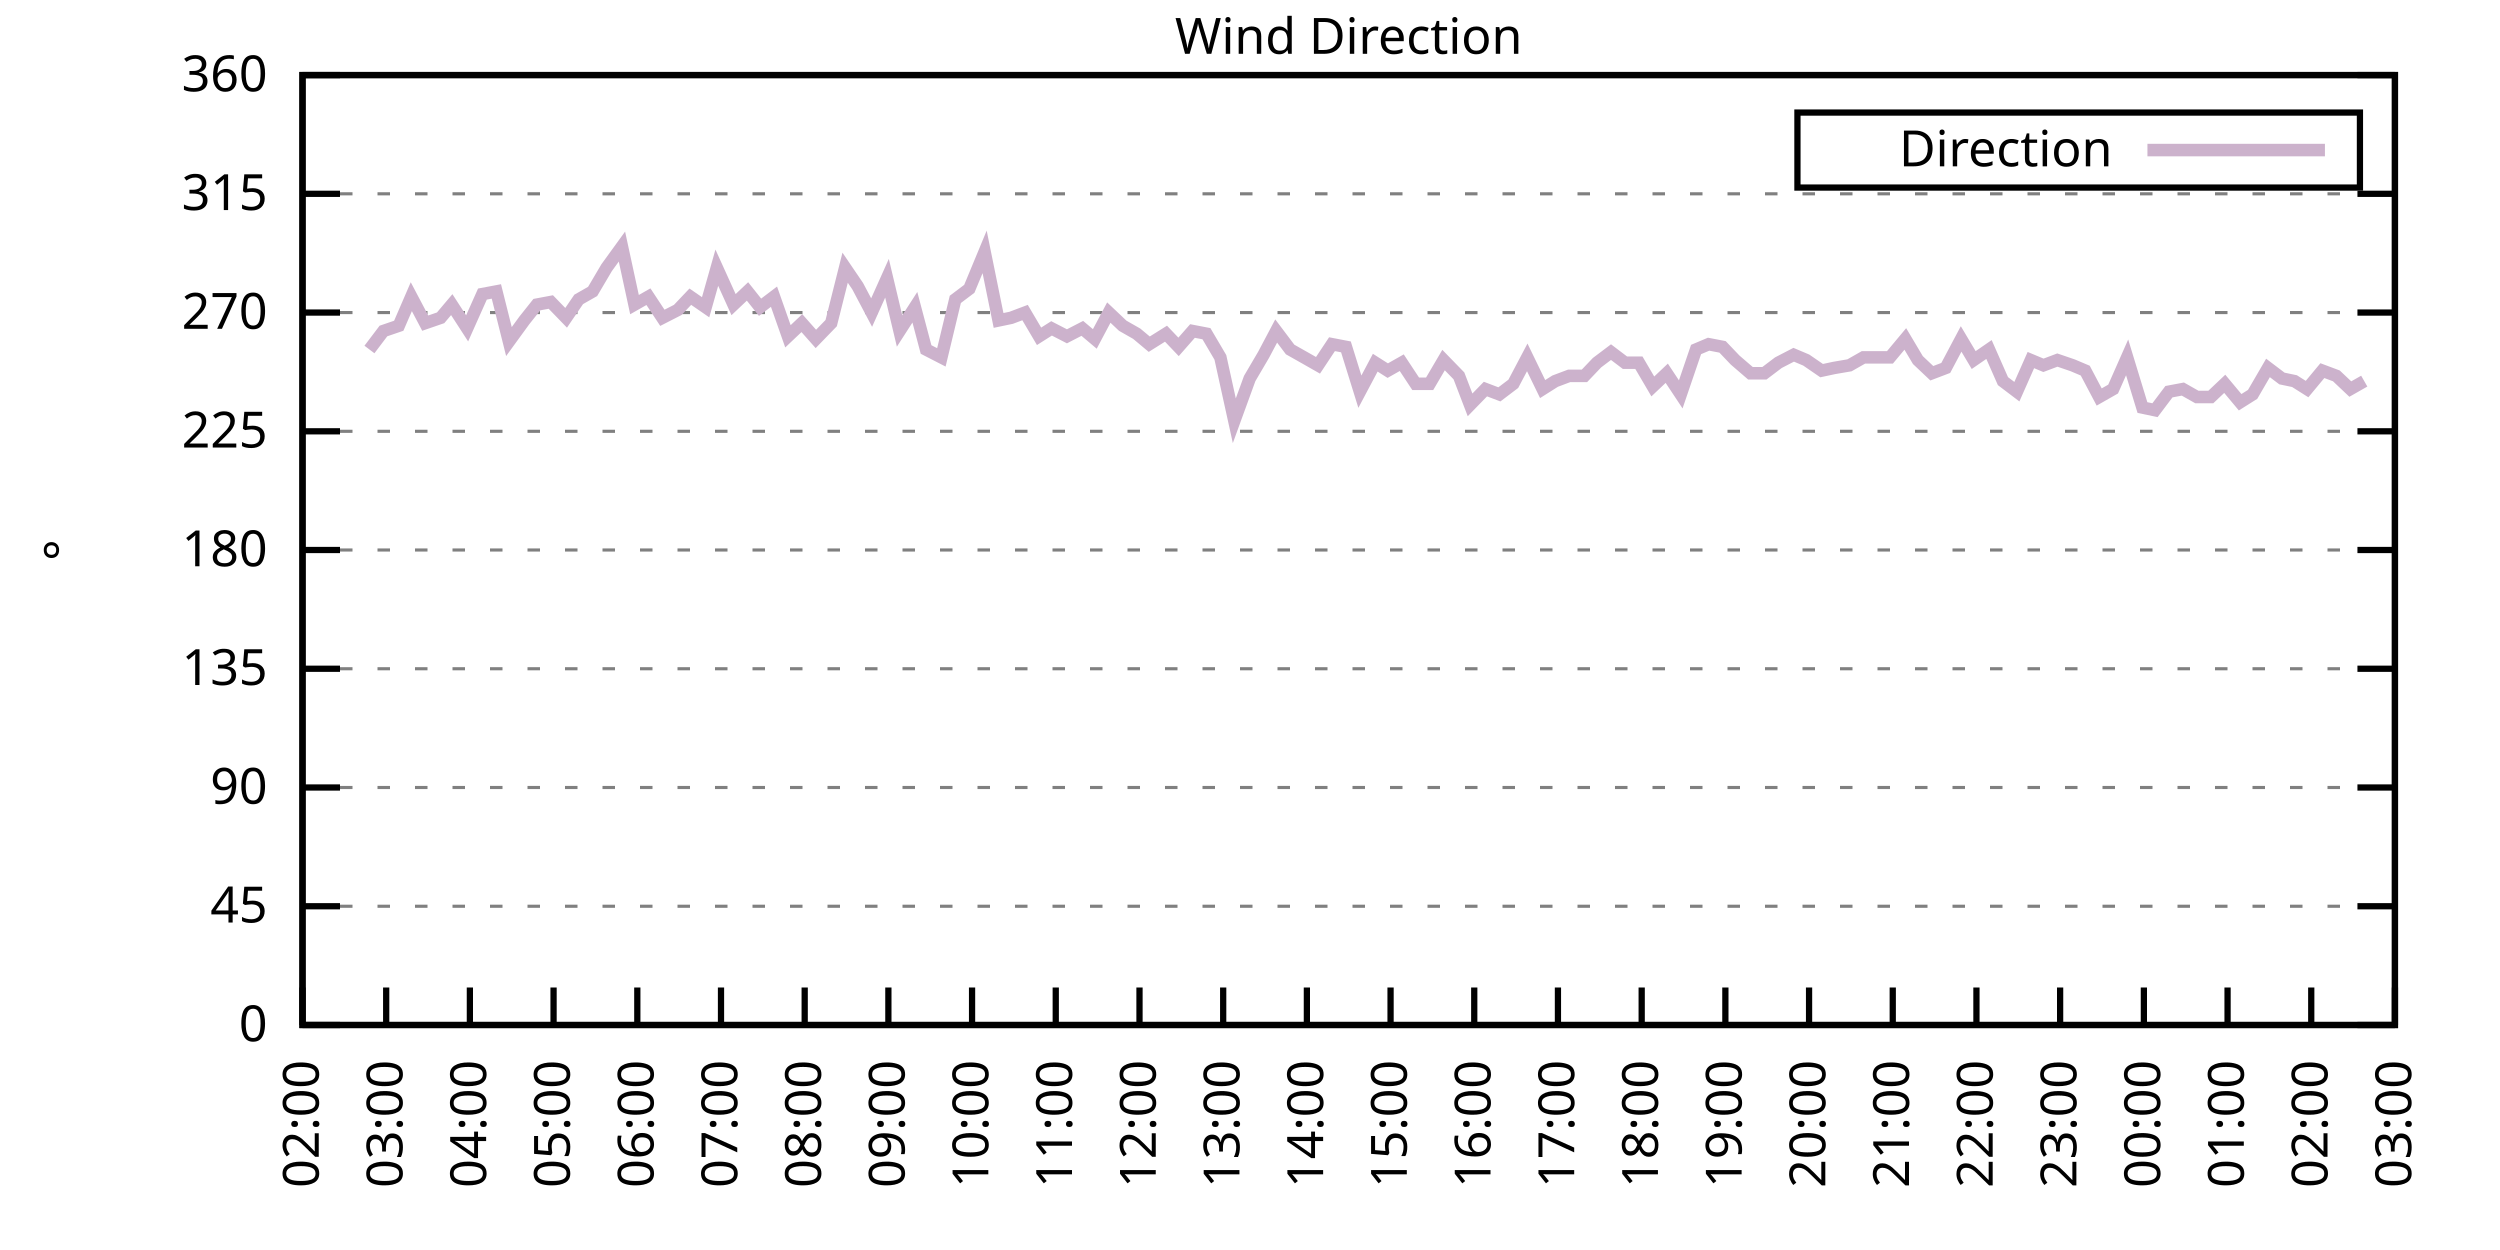
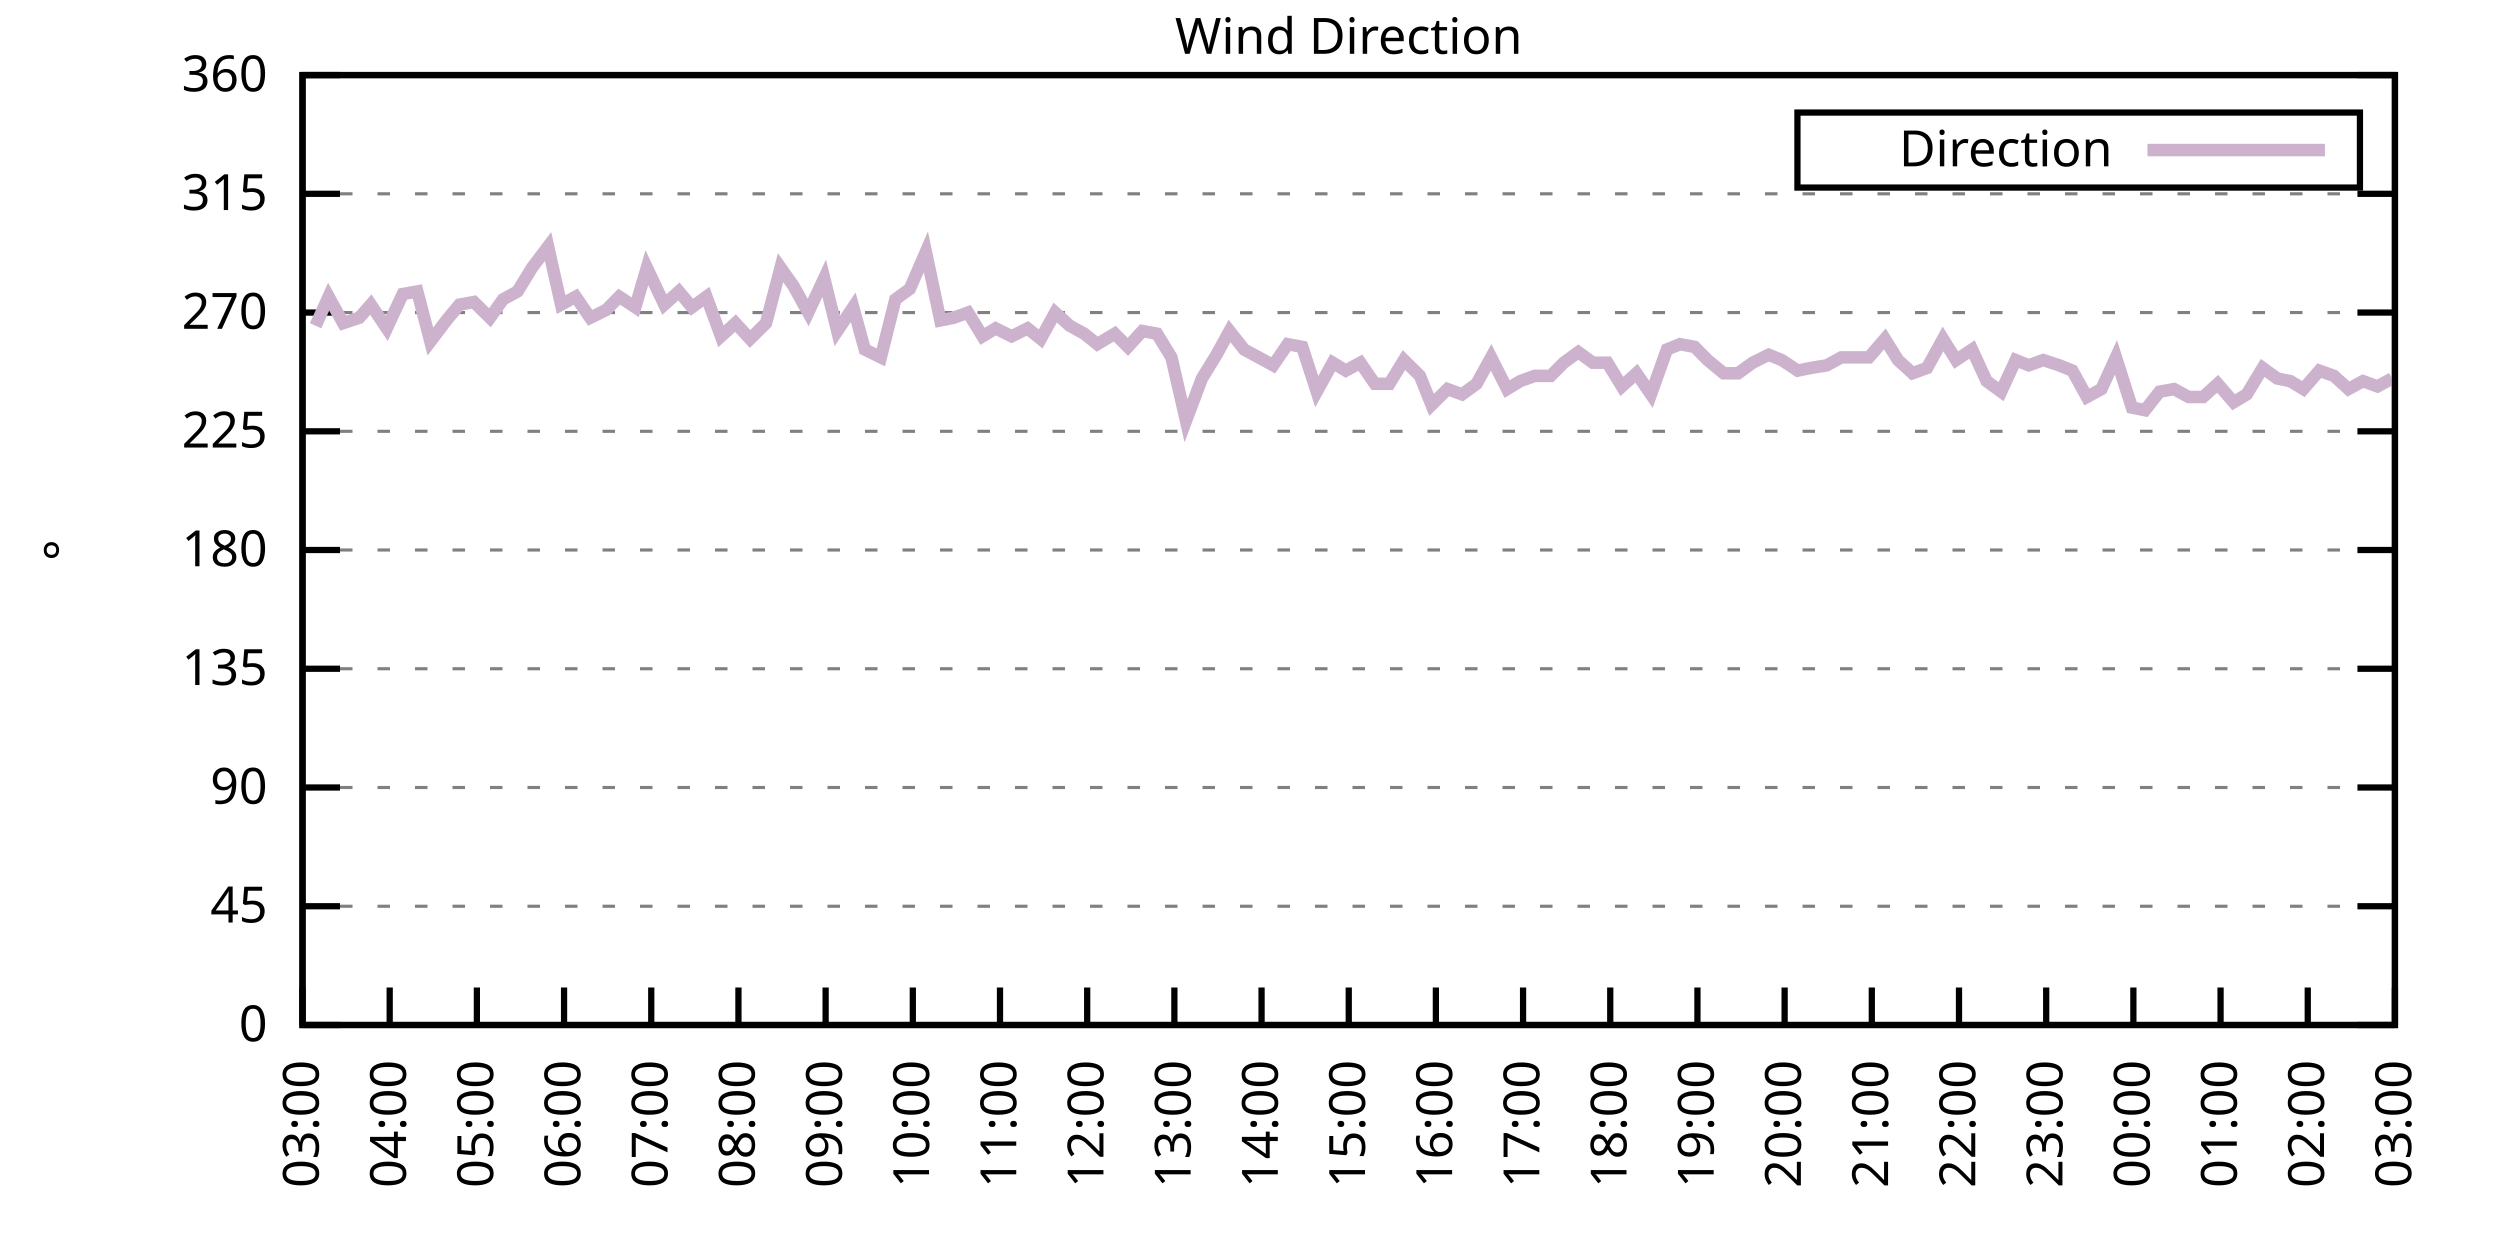
<svg xmlns="http://www.w3.org/2000/svg" xmlns:xlink="http://www.w3.org/1999/xlink" width="400" height="200" viewBox="0 0 400 200">
  <g id="gnuplot_canvas">
    <rect x="0" y="0" width="400" height="200" fill="none" />
    <defs>
      <circle id="gpDot" r="0.5" stroke-width="0.5" stroke="currentColor" />
      <path id="gpPt0" stroke-width="0.333" stroke="currentColor" d="M-1,0 h2 M0,-1 v2" />
      <path id="gpPt1" stroke-width="0.333" stroke="currentColor" d="M-1,-1 L1,1 M1,-1 L-1,1" />
      <path id="gpPt2" stroke-width="0.333" stroke="currentColor" d="M-1,0 L1,0 M0,-1 L0,1 M-1,-1 L1,1 M-1,1 L1,-1" />
      <rect id="gpPt3" stroke-width="0.333" stroke="currentColor" x="-1" y="-1" width="2" height="2" />
      <rect id="gpPt4" stroke-width="0.333" stroke="currentColor" fill="currentColor" x="-1" y="-1" width="2" height="2" />
      <circle id="gpPt5" stroke-width="0.333" stroke="currentColor" cx="0" cy="0" r="1" />
      <use xlink:href="#gpPt5" id="gpPt6" fill="currentColor" stroke="none" />
      <path id="gpPt7" stroke-width="0.333" stroke="currentColor" d="M0,-1.33 L-1.33,0.67 L1.33,0.67 z" />
      <use xlink:href="#gpPt7" id="gpPt8" fill="currentColor" stroke="none" />
      <use xlink:href="#gpPt7" id="gpPt9" stroke="currentColor" transform="rotate(180)" />
      <use xlink:href="#gpPt9" id="gpPt10" fill="currentColor" stroke="none" />
      <use xlink:href="#gpPt3" id="gpPt11" stroke="currentColor" transform="rotate(45)" />
      <use xlink:href="#gpPt11" id="gpPt12" fill="currentColor" stroke="none" />
      <path id="gpPt13" stroke-width="0.333" stroke="currentColor" d="M0,1.330 L1.265,0.411 L0.782,-1.067 L-0.782,-1.076 L-1.265,0.411 z" />
      <use xlink:href="#gpPt13" id="gpPt14" fill="currentColor" stroke="none" />
      <filter id="textbox" filterUnits="objectBoundingBox" x="0" y="0" height="1" width="1">
        <feFlood flood-color="white" flood-opacity="1" result="bgnd" />
        <feComposite in="SourceGraphic" in2="bgnd" operator="atop" />
      </filter>
      <filter id="greybox" filterUnits="objectBoundingBox" x="0" y="0" height="1" width="1">
        <feFlood flood-color="lightgrey" flood-opacity="1" result="grey" />
        <feComposite in="SourceGraphic" in2="grey" operator="atop" />
      </filter>
    </defs>
    <g fill="none" color="white" stroke="currentColor" stroke-width="1.00" stroke-linecap="butt" stroke-linejoin="miter">
</g>
    <g fill="none" color="black" stroke="currentColor" stroke-width="1.00" stroke-linecap="butt" stroke-linejoin="miter">
      <g stroke="none" shape-rendering="crispEdges">
        <polygon fill="rgb(255, 255, 255)" points="48.40,164.00 383.18,164.00 383.18,12.02 48.40,12.02 " />
      </g>
    </g>
    <g fill="none" color="black" stroke="currentColor" stroke-width="1.00" stroke-linecap="butt" stroke-linejoin="miter">
</g>
    <g fill="none" color="black" stroke="black" stroke-width="0.50" stroke-linecap="butt" stroke-linejoin="miter">
</g>
    <g fill="none" color="gray" stroke="currentColor" stroke-width="0.50" stroke-linecap="butt" stroke-linejoin="miter">
      <path stroke="gray" stroke-dasharray="2,4" class="gridline" d="M48.40,164.00 L383.19,164.00  " />
    </g>
    <g fill="none" color="gray" stroke="gray" stroke-width="1.00" stroke-linecap="butt" stroke-linejoin="miter">
</g>
    <g fill="none" color="black" stroke="currentColor" stroke-width="1.00" stroke-linecap="butt" stroke-linejoin="miter">
      <path stroke="black" d="M48.40,164.00 L54.40,164.00 M383.19,164.00 L377.19,164.00  " />
      <g transform="translate(42.80,166.60)" stroke="none" fill="black" font-family="Sans" font-size="8.00" text-anchor="end">
        <text>
          <tspan font-family="Sans"> 0</tspan>
        </text>
      </g>
    </g>
    <g fill="none" color="black" stroke="currentColor" stroke-width="1.00" stroke-linecap="butt" stroke-linejoin="miter">
</g>
    <g fill="none" color="black" stroke="black" stroke-width="0.50" stroke-linecap="butt" stroke-linejoin="miter">
</g>
    <g fill="none" color="gray" stroke="currentColor" stroke-width="0.50" stroke-linecap="butt" stroke-linejoin="miter">
      <path stroke="gray" stroke-dasharray="2,4" class="gridline" d="M48.40,145.00 L383.19,145.00  " />
    </g>
    <g fill="none" color="gray" stroke="gray" stroke-width="1.00" stroke-linecap="butt" stroke-linejoin="miter">
</g>
    <g fill="none" color="black" stroke="currentColor" stroke-width="1.00" stroke-linecap="butt" stroke-linejoin="miter">
      <path stroke="black" d="M48.40,145.00 L54.40,145.00 M383.19,145.00 L377.19,145.00  " />
      <g transform="translate(42.80,147.60)" stroke="none" fill="black" font-family="Sans" font-size="8.00" text-anchor="end">
        <text>
          <tspan font-family="Sans"> 45</tspan>
        </text>
      </g>
    </g>
    <g fill="none" color="black" stroke="currentColor" stroke-width="1.00" stroke-linecap="butt" stroke-linejoin="miter">
</g>
    <g fill="none" color="black" stroke="black" stroke-width="0.50" stroke-linecap="butt" stroke-linejoin="miter">
</g>
    <g fill="none" color="gray" stroke="currentColor" stroke-width="0.50" stroke-linecap="butt" stroke-linejoin="miter">
      <path stroke="gray" stroke-dasharray="2,4" class="gridline" d="M48.40,126.00 L383.19,126.00  " />
    </g>
    <g fill="none" color="gray" stroke="gray" stroke-width="1.00" stroke-linecap="butt" stroke-linejoin="miter">
</g>
    <g fill="none" color="black" stroke="currentColor" stroke-width="1.00" stroke-linecap="butt" stroke-linejoin="miter">
      <path stroke="black" d="M48.40,126.00 L54.40,126.00 M383.19,126.00 L377.19,126.00  " />
      <g transform="translate(42.80,128.60)" stroke="none" fill="black" font-family="Sans" font-size="8.00" text-anchor="end">
        <text>
          <tspan font-family="Sans"> 90</tspan>
        </text>
      </g>
    </g>
    <g fill="none" color="black" stroke="currentColor" stroke-width="1.00" stroke-linecap="butt" stroke-linejoin="miter">
</g>
    <g fill="none" color="black" stroke="black" stroke-width="0.50" stroke-linecap="butt" stroke-linejoin="miter">
</g>
    <g fill="none" color="gray" stroke="currentColor" stroke-width="0.50" stroke-linecap="butt" stroke-linejoin="miter">
      <path stroke="gray" stroke-dasharray="2,4" class="gridline" d="M48.40,107.00 L383.19,107.00  " />
    </g>
    <g fill="none" color="gray" stroke="gray" stroke-width="1.00" stroke-linecap="butt" stroke-linejoin="miter">
</g>
    <g fill="none" color="black" stroke="currentColor" stroke-width="1.00" stroke-linecap="butt" stroke-linejoin="miter">
      <path stroke="black" d="M48.40,107.00 L54.40,107.00 M383.19,107.00 L377.19,107.00  " />
      <g transform="translate(42.80,109.60)" stroke="none" fill="black" font-family="Sans" font-size="8.00" text-anchor="end">
        <text>
          <tspan font-family="Sans"> 135</tspan>
        </text>
      </g>
    </g>
    <g fill="none" color="black" stroke="currentColor" stroke-width="1.00" stroke-linecap="butt" stroke-linejoin="miter">
</g>
    <g fill="none" color="black" stroke="black" stroke-width="0.50" stroke-linecap="butt" stroke-linejoin="miter">
</g>
    <g fill="none" color="gray" stroke="currentColor" stroke-width="0.50" stroke-linecap="butt" stroke-linejoin="miter">
      <path stroke="gray" stroke-dasharray="2,4" class="gridline" d="M48.40,88.00 L383.19,88.00  " />
    </g>
    <g fill="none" color="gray" stroke="gray" stroke-width="1.00" stroke-linecap="butt" stroke-linejoin="miter">
</g>
    <g fill="none" color="black" stroke="currentColor" stroke-width="1.00" stroke-linecap="butt" stroke-linejoin="miter">
      <path stroke="black" d="M48.40,88.00 L54.40,88.00 M383.19,88.00 L377.19,88.00  " />
      <g transform="translate(42.80,90.60)" stroke="none" fill="black" font-family="Sans" font-size="8.00" text-anchor="end">
        <text>
          <tspan font-family="Sans"> 180</tspan>
        </text>
      </g>
    </g>
    <g fill="none" color="black" stroke="currentColor" stroke-width="1.00" stroke-linecap="butt" stroke-linejoin="miter">
</g>
    <g fill="none" color="black" stroke="black" stroke-width="0.50" stroke-linecap="butt" stroke-linejoin="miter">
</g>
    <g fill="none" color="gray" stroke="currentColor" stroke-width="0.50" stroke-linecap="butt" stroke-linejoin="miter">
      <path stroke="gray" stroke-dasharray="2,4" class="gridline" d="M48.40,69.01 L383.19,69.01  " />
    </g>
    <g fill="none" color="gray" stroke="gray" stroke-width="1.00" stroke-linecap="butt" stroke-linejoin="miter">
</g>
    <g fill="none" color="black" stroke="currentColor" stroke-width="1.00" stroke-linecap="butt" stroke-linejoin="miter">
      <path stroke="black" d="M48.40,69.01 L54.40,69.01 M383.19,69.01 L377.19,69.01  " />
      <g transform="translate(42.80,71.61)" stroke="none" fill="black" font-family="Sans" font-size="8.00" text-anchor="end">
        <text>
          <tspan font-family="Sans"> 225</tspan>
        </text>
      </g>
    </g>
    <g fill="none" color="black" stroke="currentColor" stroke-width="1.00" stroke-linecap="butt" stroke-linejoin="miter">
</g>
    <g fill="none" color="black" stroke="black" stroke-width="0.50" stroke-linecap="butt" stroke-linejoin="miter">
</g>
    <g fill="none" color="gray" stroke="currentColor" stroke-width="0.50" stroke-linecap="butt" stroke-linejoin="miter">
      <path stroke="gray" stroke-dasharray="2,4" class="gridline" d="M48.40,50.01 L383.19,50.01  " />
    </g>
    <g fill="none" color="gray" stroke="gray" stroke-width="1.00" stroke-linecap="butt" stroke-linejoin="miter">
</g>
    <g fill="none" color="black" stroke="currentColor" stroke-width="1.00" stroke-linecap="butt" stroke-linejoin="miter">
      <path stroke="black" d="M48.40,50.01 L54.40,50.01 M383.19,50.01 L377.19,50.01  " />
      <g transform="translate(42.80,52.61)" stroke="none" fill="black" font-family="Sans" font-size="8.00" text-anchor="end">
        <text>
          <tspan font-family="Sans"> 270</tspan>
        </text>
      </g>
    </g>
    <g fill="none" color="black" stroke="currentColor" stroke-width="1.00" stroke-linecap="butt" stroke-linejoin="miter">
</g>
    <g fill="none" color="black" stroke="black" stroke-width="0.50" stroke-linecap="butt" stroke-linejoin="miter">
</g>
    <g fill="none" color="gray" stroke="currentColor" stroke-width="0.50" stroke-linecap="butt" stroke-linejoin="miter">
      <path stroke="gray" stroke-dasharray="2,4" class="gridline" d="M48.40,31.01 L383.19,31.01  " />
    </g>
    <g fill="none" color="gray" stroke="gray" stroke-width="1.00" stroke-linecap="butt" stroke-linejoin="miter">
</g>
    <g fill="none" color="black" stroke="currentColor" stroke-width="1.00" stroke-linecap="butt" stroke-linejoin="miter">
      <path stroke="black" d="M48.40,31.01 L54.40,31.01 M383.19,31.01 L377.19,31.01  " />
      <g transform="translate(42.80,33.61)" stroke="none" fill="black" font-family="Sans" font-size="8.00" text-anchor="end">
        <text>
          <tspan font-family="Sans"> 315</tspan>
        </text>
      </g>
    </g>
    <g fill="none" color="black" stroke="currentColor" stroke-width="1.00" stroke-linecap="butt" stroke-linejoin="miter">
</g>
    <g fill="none" color="black" stroke="black" stroke-width="0.50" stroke-linecap="butt" stroke-linejoin="miter">
</g>
    <g fill="none" color="gray" stroke="currentColor" stroke-width="0.50" stroke-linecap="butt" stroke-linejoin="miter">
      <path stroke="gray" stroke-dasharray="2,4" class="gridline" d="M48.40,12.01 L383.19,12.01  " />
    </g>
    <g fill="none" color="gray" stroke="gray" stroke-width="1.00" stroke-linecap="butt" stroke-linejoin="miter">
</g>
    <g fill="none" color="black" stroke="currentColor" stroke-width="1.00" stroke-linecap="butt" stroke-linejoin="miter">
      <path stroke="black" d="M48.40,12.01 L54.40,12.01 M383.19,12.01 L377.19,12.01  " />
      <g transform="translate(42.80,14.61)" stroke="none" fill="black" font-family="Sans" font-size="8.00" text-anchor="end">
        <text>
          <tspan font-family="Sans"> 360</tspan>
        </text>
      </g>
    </g>
    <g fill="none" color="black" stroke="currentColor" stroke-width="1.00" stroke-linecap="butt" stroke-linejoin="miter">
      <path stroke="black" d="M48.40,164.00 L48.40,158.00  " />
      <g transform="translate(51.00,169.60) rotate(270.00)" stroke="none" fill="black" font-family="Sans" font-size="8.00" text-anchor="end">
        <text>
-           <tspan font-family="Sans">02:00</tspan>
-         </text>
-       </g>
-     </g>
-     <g fill="none" color="black" stroke="currentColor" stroke-width="1.00" stroke-linecap="butt" stroke-linejoin="miter">
-       <path stroke="black" d="M61.79,164.00 L61.79,158.00  " />
-       <g transform="translate(64.39,169.60) rotate(270.00)" stroke="none" fill="black" font-family="Sans" font-size="8.00" text-anchor="end">
-         <text>
          <tspan font-family="Sans">03:00</tspan>
        </text>
      </g>
    </g>
    <g fill="none" color="black" stroke="currentColor" stroke-width="1.00" stroke-linecap="butt" stroke-linejoin="miter">
-       <path stroke="black" d="M75.18,164.00 L75.18,158.00  " />
-       <g transform="translate(77.78,169.60) rotate(270.00)" stroke="none" fill="black" font-family="Sans" font-size="8.00" text-anchor="end">
+       <path stroke="black" d="M62.35,164.00 L62.35,158.00  " />
+       <g transform="translate(64.95,169.60) rotate(270.00)" stroke="none" fill="black" font-family="Sans" font-size="8.00" text-anchor="end">
        <text>
          <tspan font-family="Sans">04:00</tspan>
        </text>
      </g>
    </g>
    <g fill="none" color="black" stroke="currentColor" stroke-width="1.00" stroke-linecap="butt" stroke-linejoin="miter">
-       <path stroke="black" d="M88.57,164.00 L88.57,158.00  " />
-       <g transform="translate(91.17,169.60) rotate(270.00)" stroke="none" fill="black" font-family="Sans" font-size="8.00" text-anchor="end">
+       <path stroke="black" d="M76.30,164.00 L76.30,158.00  " />
+       <g transform="translate(78.90,169.60) rotate(270.00)" stroke="none" fill="black" font-family="Sans" font-size="8.00" text-anchor="end">
        <text>
          <tspan font-family="Sans">05:00</tspan>
        </text>
      </g>
    </g>
    <g fill="none" color="black" stroke="currentColor" stroke-width="1.00" stroke-linecap="butt" stroke-linejoin="miter">
-       <path stroke="black" d="M101.97,164.00 L101.97,158.00  " />
-       <g transform="translate(104.57,169.60) rotate(270.00)" stroke="none" fill="black" font-family="Sans" font-size="8.00" text-anchor="end">
+       <path stroke="black" d="M90.25,164.00 L90.25,158.00  " />
+       <g transform="translate(92.85,169.60) rotate(270.00)" stroke="none" fill="black" font-family="Sans" font-size="8.00" text-anchor="end">
        <text>
          <tspan font-family="Sans">06:00</tspan>
        </text>
      </g>
    </g>
    <g fill="none" color="black" stroke="currentColor" stroke-width="1.00" stroke-linecap="butt" stroke-linejoin="miter">
-       <path stroke="black" d="M115.36,164.00 L115.36,158.00  " />
-       <g transform="translate(117.96,169.60) rotate(270.00)" stroke="none" fill="black" font-family="Sans" font-size="8.00" text-anchor="end">
+       <path stroke="black" d="M104.20,164.00 L104.20,158.00  " />
+       <g transform="translate(106.80,169.60) rotate(270.00)" stroke="none" fill="black" font-family="Sans" font-size="8.00" text-anchor="end">
        <text>
          <tspan font-family="Sans">07:00</tspan>
        </text>
      </g>
    </g>
    <g fill="none" color="black" stroke="currentColor" stroke-width="1.00" stroke-linecap="butt" stroke-linejoin="miter">
-       <path stroke="black" d="M128.75,164.00 L128.75,158.00  " />
-       <g transform="translate(131.35,169.60) rotate(270.00)" stroke="none" fill="black" font-family="Sans" font-size="8.00" text-anchor="end">
+       <path stroke="black" d="M118.15,164.00 L118.15,158.00  " />
+       <g transform="translate(120.75,169.60) rotate(270.00)" stroke="none" fill="black" font-family="Sans" font-size="8.00" text-anchor="end">
        <text>
          <tspan font-family="Sans">08:00</tspan>
        </text>
      </g>
    </g>
    <g fill="none" color="black" stroke="currentColor" stroke-width="1.00" stroke-linecap="butt" stroke-linejoin="miter">
-       <path stroke="black" d="M142.14,164.00 L142.14,158.00  " />
-       <g transform="translate(144.74,169.60) rotate(270.00)" stroke="none" fill="black" font-family="Sans" font-size="8.00" text-anchor="end">
+       <path stroke="black" d="M132.10,164.00 L132.10,158.00  " />
+       <g transform="translate(134.70,169.60) rotate(270.00)" stroke="none" fill="black" font-family="Sans" font-size="8.00" text-anchor="end">
        <text>
          <tspan font-family="Sans">09:00</tspan>
        </text>
      </g>
    </g>
    <g fill="none" color="black" stroke="currentColor" stroke-width="1.00" stroke-linecap="butt" stroke-linejoin="miter">
-       <path stroke="black" d="M155.53,164.00 L155.53,158.00  " />
-       <g transform="translate(158.13,169.60) rotate(270.00)" stroke="none" fill="black" font-family="Sans" font-size="8.00" text-anchor="end">
+       <path stroke="black" d="M146.05,164.00 L146.05,158.00  " />
+       <g transform="translate(148.65,169.60) rotate(270.00)" stroke="none" fill="black" font-family="Sans" font-size="8.00" text-anchor="end">
        <text>
          <tspan font-family="Sans">10:00</tspan>
        </text>
      </g>
    </g>
    <g fill="none" color="black" stroke="currentColor" stroke-width="1.00" stroke-linecap="butt" stroke-linejoin="miter">
-       <path stroke="black" d="M168.92,164.00 L168.92,158.00  " />
-       <g transform="translate(171.52,169.60) rotate(270.00)" stroke="none" fill="black" font-family="Sans" font-size="8.00" text-anchor="end">
+       <path stroke="black" d="M160.00,164.00 L160.00,158.00  " />
+       <g transform="translate(162.60,169.60) rotate(270.00)" stroke="none" fill="black" font-family="Sans" font-size="8.00" text-anchor="end">
        <text>
          <tspan font-family="Sans">11:00</tspan>
        </text>
      </g>
    </g>
    <g fill="none" color="black" stroke="currentColor" stroke-width="1.00" stroke-linecap="butt" stroke-linejoin="miter">
-       <path stroke="black" d="M182.32,164.00 L182.32,158.00  " />
-       <g transform="translate(184.92,169.60) rotate(270.00)" stroke="none" fill="black" font-family="Sans" font-size="8.00" text-anchor="end">
+       <path stroke="black" d="M173.95,164.00 L173.95,158.00  " />
+       <g transform="translate(176.55,169.60) rotate(270.00)" stroke="none" fill="black" font-family="Sans" font-size="8.00" text-anchor="end">
        <text>
          <tspan font-family="Sans">12:00</tspan>
        </text>
      </g>
    </g>
    <g fill="none" color="black" stroke="currentColor" stroke-width="1.00" stroke-linecap="butt" stroke-linejoin="miter">
-       <path stroke="black" d="M195.71,164.00 L195.71,158.00  " />
-       <g transform="translate(198.31,169.60) rotate(270.00)" stroke="none" fill="black" font-family="Sans" font-size="8.00" text-anchor="end">
+       <path stroke="black" d="M187.90,164.00 L187.90,158.00  " />
+       <g transform="translate(190.50,169.60) rotate(270.00)" stroke="none" fill="black" font-family="Sans" font-size="8.00" text-anchor="end">
        <text>
          <tspan font-family="Sans">13:00</tspan>
        </text>
      </g>
    </g>
    <g fill="none" color="black" stroke="currentColor" stroke-width="1.00" stroke-linecap="butt" stroke-linejoin="miter">
-       <path stroke="black" d="M209.10,164.00 L209.10,158.00  " />
-       <g transform="translate(211.70,169.60) rotate(270.00)" stroke="none" fill="black" font-family="Sans" font-size="8.00" text-anchor="end">
+       <path stroke="black" d="M201.85,164.00 L201.85,158.00  " />
+       <g transform="translate(204.45,169.60) rotate(270.00)" stroke="none" fill="black" font-family="Sans" font-size="8.00" text-anchor="end">
        <text>
          <tspan font-family="Sans">14:00</tspan>
        </text>
      </g>
    </g>
    <g fill="none" color="black" stroke="currentColor" stroke-width="1.00" stroke-linecap="butt" stroke-linejoin="miter">
-       <path stroke="black" d="M222.49,164.00 L222.49,158.00  " />
-       <g transform="translate(225.09,169.60) rotate(270.00)" stroke="none" fill="black" font-family="Sans" font-size="8.00" text-anchor="end">
+       <path stroke="black" d="M215.80,164.00 L215.80,158.00  " />
+       <g transform="translate(218.40,169.60) rotate(270.00)" stroke="none" fill="black" font-family="Sans" font-size="8.00" text-anchor="end">
        <text>
          <tspan font-family="Sans">15:00</tspan>
        </text>
      </g>
    </g>
    <g fill="none" color="black" stroke="currentColor" stroke-width="1.00" stroke-linecap="butt" stroke-linejoin="miter">
-       <path stroke="black" d="M235.88,164.00 L235.88,158.00  " />
-       <g transform="translate(238.48,169.60) rotate(270.00)" stroke="none" fill="black" font-family="Sans" font-size="8.00" text-anchor="end">
+       <path stroke="black" d="M229.74,164.00 L229.74,158.00  " />
+       <g transform="translate(232.34,169.60) rotate(270.00)" stroke="none" fill="black" font-family="Sans" font-size="8.00" text-anchor="end">
        <text>
          <tspan font-family="Sans">16:00</tspan>
        </text>
      </g>
    </g>
    <g fill="none" color="black" stroke="currentColor" stroke-width="1.00" stroke-linecap="butt" stroke-linejoin="miter">
-       <path stroke="black" d="M249.27,164.00 L249.27,158.00  " />
-       <g transform="translate(251.87,169.60) rotate(270.00)" stroke="none" fill="black" font-family="Sans" font-size="8.00" text-anchor="end">
+       <path stroke="black" d="M243.69,164.00 L243.69,158.00  " />
+       <g transform="translate(246.29,169.60) rotate(270.00)" stroke="none" fill="black" font-family="Sans" font-size="8.00" text-anchor="end">
        <text>
          <tspan font-family="Sans">17:00</tspan>
        </text>
      </g>
    </g>
    <g fill="none" color="black" stroke="currentColor" stroke-width="1.00" stroke-linecap="butt" stroke-linejoin="miter">
-       <path stroke="black" d="M262.67,164.00 L262.67,158.00  " />
-       <g transform="translate(265.27,169.60) rotate(270.00)" stroke="none" fill="black" font-family="Sans" font-size="8.00" text-anchor="end">
+       <path stroke="black" d="M257.64,164.00 L257.64,158.00  " />
+       <g transform="translate(260.24,169.60) rotate(270.00)" stroke="none" fill="black" font-family="Sans" font-size="8.00" text-anchor="end">
        <text>
          <tspan font-family="Sans">18:00</tspan>
        </text>
      </g>
    </g>
    <g fill="none" color="black" stroke="currentColor" stroke-width="1.00" stroke-linecap="butt" stroke-linejoin="miter">
-       <path stroke="black" d="M276.06,164.00 L276.06,158.00  " />
-       <g transform="translate(278.66,169.60) rotate(270.00)" stroke="none" fill="black" font-family="Sans" font-size="8.00" text-anchor="end">
+       <path stroke="black" d="M271.59,164.00 L271.59,158.00  " />
+       <g transform="translate(274.19,169.60) rotate(270.00)" stroke="none" fill="black" font-family="Sans" font-size="8.00" text-anchor="end">
        <text>
          <tspan font-family="Sans">19:00</tspan>
        </text>
      </g>
    </g>
    <g fill="none" color="black" stroke="currentColor" stroke-width="1.00" stroke-linecap="butt" stroke-linejoin="miter">
-       <path stroke="black" d="M289.45,164.00 L289.45,158.00  " />
-       <g transform="translate(292.05,169.60) rotate(270.00)" stroke="none" fill="black" font-family="Sans" font-size="8.00" text-anchor="end">
+       <path stroke="black" d="M285.54,164.00 L285.54,158.00  " />
+       <g transform="translate(288.14,169.60) rotate(270.00)" stroke="none" fill="black" font-family="Sans" font-size="8.00" text-anchor="end">
        <text>
          <tspan font-family="Sans">20:00</tspan>
        </text>
      </g>
    </g>
    <g fill="none" color="black" stroke="currentColor" stroke-width="1.00" stroke-linecap="butt" stroke-linejoin="miter">
-       <path stroke="black" d="M302.84,164.00 L302.84,158.00  " />
-       <g transform="translate(305.44,169.60) rotate(270.00)" stroke="none" fill="black" font-family="Sans" font-size="8.00" text-anchor="end">
+       <path stroke="black" d="M299.49,164.00 L299.49,158.00  " />
+       <g transform="translate(302.09,169.60) rotate(270.00)" stroke="none" fill="black" font-family="Sans" font-size="8.00" text-anchor="end">
        <text>
          <tspan font-family="Sans">21:00</tspan>
        </text>
      </g>
    </g>
    <g fill="none" color="black" stroke="currentColor" stroke-width="1.00" stroke-linecap="butt" stroke-linejoin="miter">
-       <path stroke="black" d="M316.23,164.00 L316.23,158.00  " />
-       <g transform="translate(318.83,169.60) rotate(270.00)" stroke="none" fill="black" font-family="Sans" font-size="8.00" text-anchor="end">
+       <path stroke="black" d="M313.44,164.00 L313.44,158.00  " />
+       <g transform="translate(316.04,169.60) rotate(270.00)" stroke="none" fill="black" font-family="Sans" font-size="8.00" text-anchor="end">
        <text>
          <tspan font-family="Sans">22:00</tspan>
        </text>
      </g>
    </g>
    <g fill="none" color="black" stroke="currentColor" stroke-width="1.00" stroke-linecap="butt" stroke-linejoin="miter">
-       <path stroke="black" d="M329.62,164.00 L329.62,158.00  " />
-       <g transform="translate(332.22,169.60) rotate(270.00)" stroke="none" fill="black" font-family="Sans" font-size="8.00" text-anchor="end">
+       <path stroke="black" d="M327.39,164.00 L327.39,158.00  " />
+       <g transform="translate(329.99,169.60) rotate(270.00)" stroke="none" fill="black" font-family="Sans" font-size="8.00" text-anchor="end">
        <text>
          <tspan font-family="Sans">23:00</tspan>
        </text>
      </g>
    </g>
    <g fill="none" color="black" stroke="currentColor" stroke-width="1.00" stroke-linecap="butt" stroke-linejoin="miter">
-       <path stroke="black" d="M343.02,164.00 L343.02,158.00  " />
-       <g transform="translate(345.62,169.60) rotate(270.00)" stroke="none" fill="black" font-family="Sans" font-size="8.00" text-anchor="end">
+       <path stroke="black" d="M341.34,164.00 L341.34,158.00  " />
+       <g transform="translate(343.94,169.60) rotate(270.00)" stroke="none" fill="black" font-family="Sans" font-size="8.00" text-anchor="end">
        <text>
          <tspan font-family="Sans">00:00</tspan>
        </text>
      </g>
    </g>
    <g fill="none" color="black" stroke="currentColor" stroke-width="1.00" stroke-linecap="butt" stroke-linejoin="miter">
-       <path stroke="black" d="M356.41,164.00 L356.41,158.00  " />
-       <g transform="translate(359.01,169.60) rotate(270.00)" stroke="none" fill="black" font-family="Sans" font-size="8.00" text-anchor="end">
+       <path stroke="black" d="M355.29,164.00 L355.29,158.00  " />
+       <g transform="translate(357.89,169.60) rotate(270.00)" stroke="none" fill="black" font-family="Sans" font-size="8.00" text-anchor="end">
        <text>
          <tspan font-family="Sans">01:00</tspan>
        </text>
      </g>
    </g>
    <g fill="none" color="black" stroke="currentColor" stroke-width="1.00" stroke-linecap="butt" stroke-linejoin="miter">
-       <path stroke="black" d="M369.80,164.00 L369.80,158.00  " />
-       <g transform="translate(372.40,169.60) rotate(270.00)" stroke="none" fill="black" font-family="Sans" font-size="8.00" text-anchor="end">
+       <path stroke="black" d="M369.24,164.00 L369.24,158.00  " />
+       <g transform="translate(371.84,169.60) rotate(270.00)" stroke="none" fill="black" font-family="Sans" font-size="8.00" text-anchor="end">
        <text>
          <tspan font-family="Sans">02:00</tspan>
        </text>
      </g>
    </g>
    <g fill="none" color="black" stroke="currentColor" stroke-width="1.00" stroke-linecap="butt" stroke-linejoin="miter">
      <path stroke="black" d="M383.19,164.00 L383.19,158.00  " />
      <g transform="translate(385.79,169.60) rotate(270.00)" stroke="none" fill="black" font-family="Sans" font-size="8.00" text-anchor="end">
        <text>
          <tspan font-family="Sans">03:00</tspan>
        </text>
      </g>
    </g>
    <g fill="none" color="black" stroke="currentColor" stroke-width="1.00" stroke-linecap="butt" stroke-linejoin="miter">
</g>
    <g fill="none" color="black" stroke="currentColor" stroke-width="1.00" stroke-linecap="butt" stroke-linejoin="miter">
      <path stroke="black" d="M48.40,12.01 L48.40,164.00 L383.19,164.00 L383.19,12.01 L48.40,12.01 Z  " />
    </g>
    <g fill="none" color="black" stroke="currentColor" stroke-width="1.00" stroke-linecap="butt" stroke-linejoin="miter">
</g>
    <g fill="none" color="black" stroke="currentColor" stroke-width="1.00" stroke-linecap="butt" stroke-linejoin="miter">
      <path stroke="black" d="M287.59,30.01 L287.59,18.01 L377.59,18.01 L377.59,30.01 L287.59,30.01 Z  " />
    </g>
    <g id="Wind_direction_plot_1">
      <g fill="none" color="white" stroke="black" stroke-width="2.00" stroke-linecap="butt" stroke-linejoin="miter">
</g>
      <g fill="none" color="black" stroke="currentColor" stroke-width="2.00" stroke-linecap="butt" stroke-linejoin="miter">
        <g transform="translate(337.99,26.61)" stroke="none" fill="black" font-family="Sans" font-size="8.00" text-anchor="end">
          <text>
            <tspan font-family="Sans">Direction</tspan>
          </text>
        </g>
      </g>
      <g fill="none" color="black" stroke="currentColor" stroke-width="2.00" stroke-linecap="butt" stroke-linejoin="miter">
-         <path stroke="rgb(204, 178, 204)" d="M343.59,24.01 L371.99,24.01 M59.11,55.92 L61.35,52.96 L63.80,52.12 L65.81,47.47 L68.04,51.70 L70.50,50.85   L72.28,48.74 L74.74,52.54 L77.19,47.05 L79.42,46.63 L81.43,54.65 L83.89,51.27 L85.90,48.74 L88.13,48.32   L90.58,50.85 L92.59,47.90 L94.82,46.63 L97.06,42.83 L99.51,39.45 L101.52,48.74 L103.75,47.47 L105.98,50.85   L108.44,49.59 L110.45,47.47 L112.90,49.16 L114.69,42.83 L117.37,48.74 L119.60,46.63 L121.61,49.16 L123.84,47.47   L126.07,53.81 L128.30,51.70 L130.54,54.23 L132.99,51.70 L135.22,42.83 L137.23,45.79 L139.46,50.01 L141.92,44.52   L143.93,52.96 L146.38,49.16 L148.17,55.92 L150.62,57.18 L152.85,47.90 L155.09,46.21 L157.54,40.30 L159.77,51.27   L161.78,50.85 L164.01,50.01 L166.25,53.81 L168.25,52.54 L170.71,53.81 L173.17,52.54 L175.17,54.23 L177.41,50.01   L179.64,52.12 L181.87,53.39 L183.88,55.07 L186.56,53.39 L188.57,55.50 L190.80,52.96 L193.03,53.39 L195.26,57.18   L197.49,67.32 L199.95,60.56 L202.18,56.76 L204.19,52.96 L206.42,55.92 L208.65,57.18 L210.88,58.45 L213.12,55.07   L215.35,55.50 L217.58,62.67 L220.04,58.03 L222.04,59.30 L224.28,58.03 L226.51,61.41 L228.74,61.41 L230.97,57.61   L233.43,60.14 L235.21,64.78 L237.67,62.25 L239.90,63.10 L242.13,61.41 L244.36,57.18 L246.82,62.25 L248.83,60.98   L251.06,60.14 L253.51,60.14 L255.52,58.03 L257.76,56.34 L259.99,58.03 L262.22,58.03 L264.45,61.83 L266.68,59.72   L268.92,63.10 L271.37,55.92 L273.38,55.07 L275.61,55.50 L277.62,57.61 L280.07,59.72 L282.31,59.72 L284.54,58.03   L286.99,56.76 L289.00,57.61 L291.46,59.30 L293.47,58.87 L295.92,58.45 L298.15,57.18 L300.16,57.18 L302.39,57.18   L304.85,54.23 L306.86,57.61 L309.09,59.72 L311.32,58.87 L313.78,54.23 L315.79,57.61 L318.24,55.92 L320.47,60.98   L322.70,62.67 L324.94,57.61 L326.95,58.45 L329.18,57.61 L331.63,58.45 L333.64,59.30 L335.87,63.52 L338.10,62.25   L340.34,57.18 L342.79,65.21 L344.80,65.63 L347.03,62.67 L349.26,62.25 L351.50,63.52 L353.73,63.52 L355.96,61.41   L358.42,64.36 L360.42,63.10 L362.88,58.87 L365.11,60.56 L367.12,60.98 L369.13,62.25 L371.58,59.30 L373.82,60.14   L376.05,62.25 L378.28,60.98  " />
+         <path stroke="rgb(204, 178, 204)" d="M343.59,24.01 L371.99,24.01 M50.49,52.12 L52.58,47.47 L54.91,51.70 L57.47,50.85 L59.33,48.74 L61.88,52.54   L64.44,47.05 L66.77,46.63 L68.86,54.65 L71.42,51.27 L73.51,48.74 L75.83,48.32 L78.39,50.85 L80.48,47.90   L82.81,46.63 L85.13,42.83 L87.69,39.45 L89.78,48.74 L92.11,47.47 L94.43,50.85 L96.99,49.59 L99.08,47.47   L101.64,49.16 L103.50,42.83 L106.29,48.74 L108.62,46.63 L110.71,49.16 L113.03,47.47 L115.36,53.81 L117.68,51.70   L120.01,54.23 L122.57,51.70 L124.89,42.83 L126.98,45.79 L129.31,50.01 L131.87,44.52 L133.96,52.96 L136.51,49.16   L138.37,55.92 L140.93,57.18 L143.26,47.90 L145.58,46.21 L148.14,40.30 L150.46,51.27 L152.56,50.85 L154.88,50.01   L157.21,53.81 L159.30,52.54 L161.86,53.81 L164.41,52.54 L166.51,54.23 L168.83,50.01 L171.16,52.12 L173.48,53.39   L175.57,55.07 L178.36,53.39 L180.46,55.50 L182.78,52.96 L185.11,53.39 L187.43,57.18 L189.76,67.32 L192.31,60.56   L194.64,56.76 L196.73,52.96 L199.06,55.92 L201.38,57.18 L203.71,58.45 L206.03,55.07 L208.36,55.50 L210.68,62.67   L213.24,58.03 L215.33,59.30 L217.65,58.03 L219.98,61.41 L222.30,61.41 L224.63,57.61 L227.19,60.14 L229.05,64.78   L231.60,62.25 L233.93,63.10 L236.25,61.41 L238.58,57.18 L241.14,62.25 L243.23,60.98 L245.55,60.14 L248.11,60.14   L250.20,58.03 L252.53,56.34 L254.85,58.03 L257.18,58.03 L259.50,61.83 L261.83,59.72 L264.15,63.10 L266.71,55.92   L268.80,55.07 L271.13,55.50 L273.22,57.61 L275.78,59.72 L278.10,59.72 L280.43,58.03 L282.99,56.76 L285.08,57.61   L287.64,59.30 L289.73,58.87 L292.29,58.45 L294.61,57.18 L296.70,57.18 L299.03,57.18 L301.58,54.23 L303.68,57.61   L306.00,59.72 L308.33,58.87 L310.88,54.23 L312.98,57.61 L315.53,55.92 L317.86,60.98 L320.18,62.67 L322.51,57.61   L324.60,58.45 L326.93,57.61 L329.48,58.45 L331.58,59.30 L333.90,63.52 L336.23,62.25 L338.55,57.18 L341.11,65.21   L343.20,65.63 L345.53,62.67 L347.85,62.25 L350.18,63.52 L352.50,63.52 L354.83,61.41 L357.38,64.36 L359.48,63.10   L362.03,58.87 L364.36,60.56 L366.45,60.98 L368.54,62.25 L371.10,59.30 L373.43,60.14 L375.75,62.25 L378.08,60.98   L380.40,61.83 L382.73,60.56  " />
      </g>
    </g>
    <g fill="none" color="black" stroke="currentColor" stroke-width="2.00" stroke-linecap="butt" stroke-linejoin="miter">
</g>
    <g fill="none" color="black" stroke="black" stroke-width="1.00" stroke-linecap="butt" stroke-linejoin="miter">
</g>
    <g fill="none" color="black" stroke="currentColor" stroke-width="1.00" stroke-linecap="butt" stroke-linejoin="miter">
      <path stroke="black" d="M48.40,12.01 L48.40,164.00 L383.19,164.00 L383.19,12.01 L48.40,12.01 Z  " />
      <g transform="translate(12.80,88.01) rotate(270.00)" stroke="none" fill="black" font-family="Sans" font-size="8.00" text-anchor="middle">
        <text>
          <tspan font-family="Sans">°</tspan>
        </text>
      </g>
    </g>
    <g fill="none" color="black" stroke="currentColor" stroke-width="1.00" stroke-linecap="butt" stroke-linejoin="miter">
</g>
    <g fill="none" color="black" stroke="currentColor" stroke-width="1.00" stroke-linecap="butt" stroke-linejoin="miter">
      <g transform="translate(215.79,8.61)" stroke="none" fill="black" font-family="Sans" font-size="8.00" text-anchor="middle">
        <text>
          <tspan font-family="Sans">Wind Direction</tspan>
        </text>
      </g>
    </g>
    <g fill="none" color="black" stroke="currentColor" stroke-width="1.00" stroke-linecap="butt" stroke-linejoin="miter">
</g>
  </g>
</svg>
